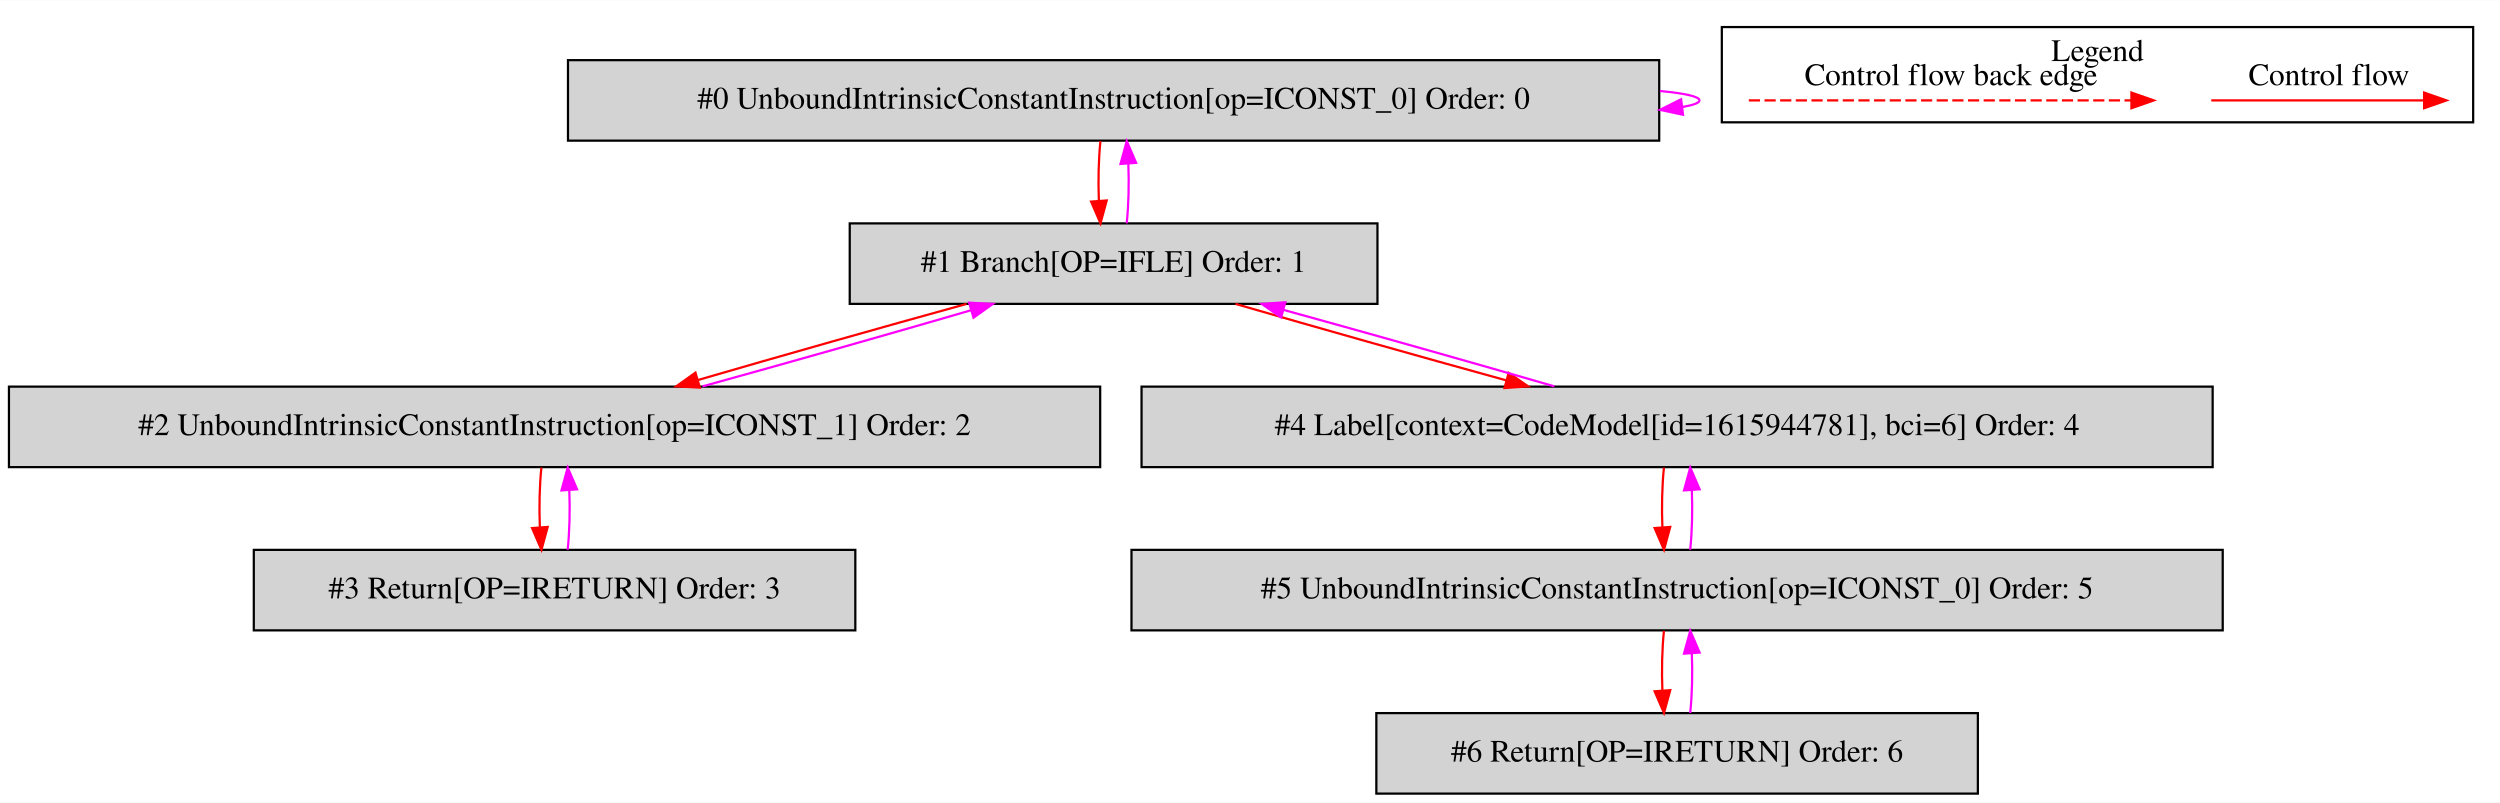
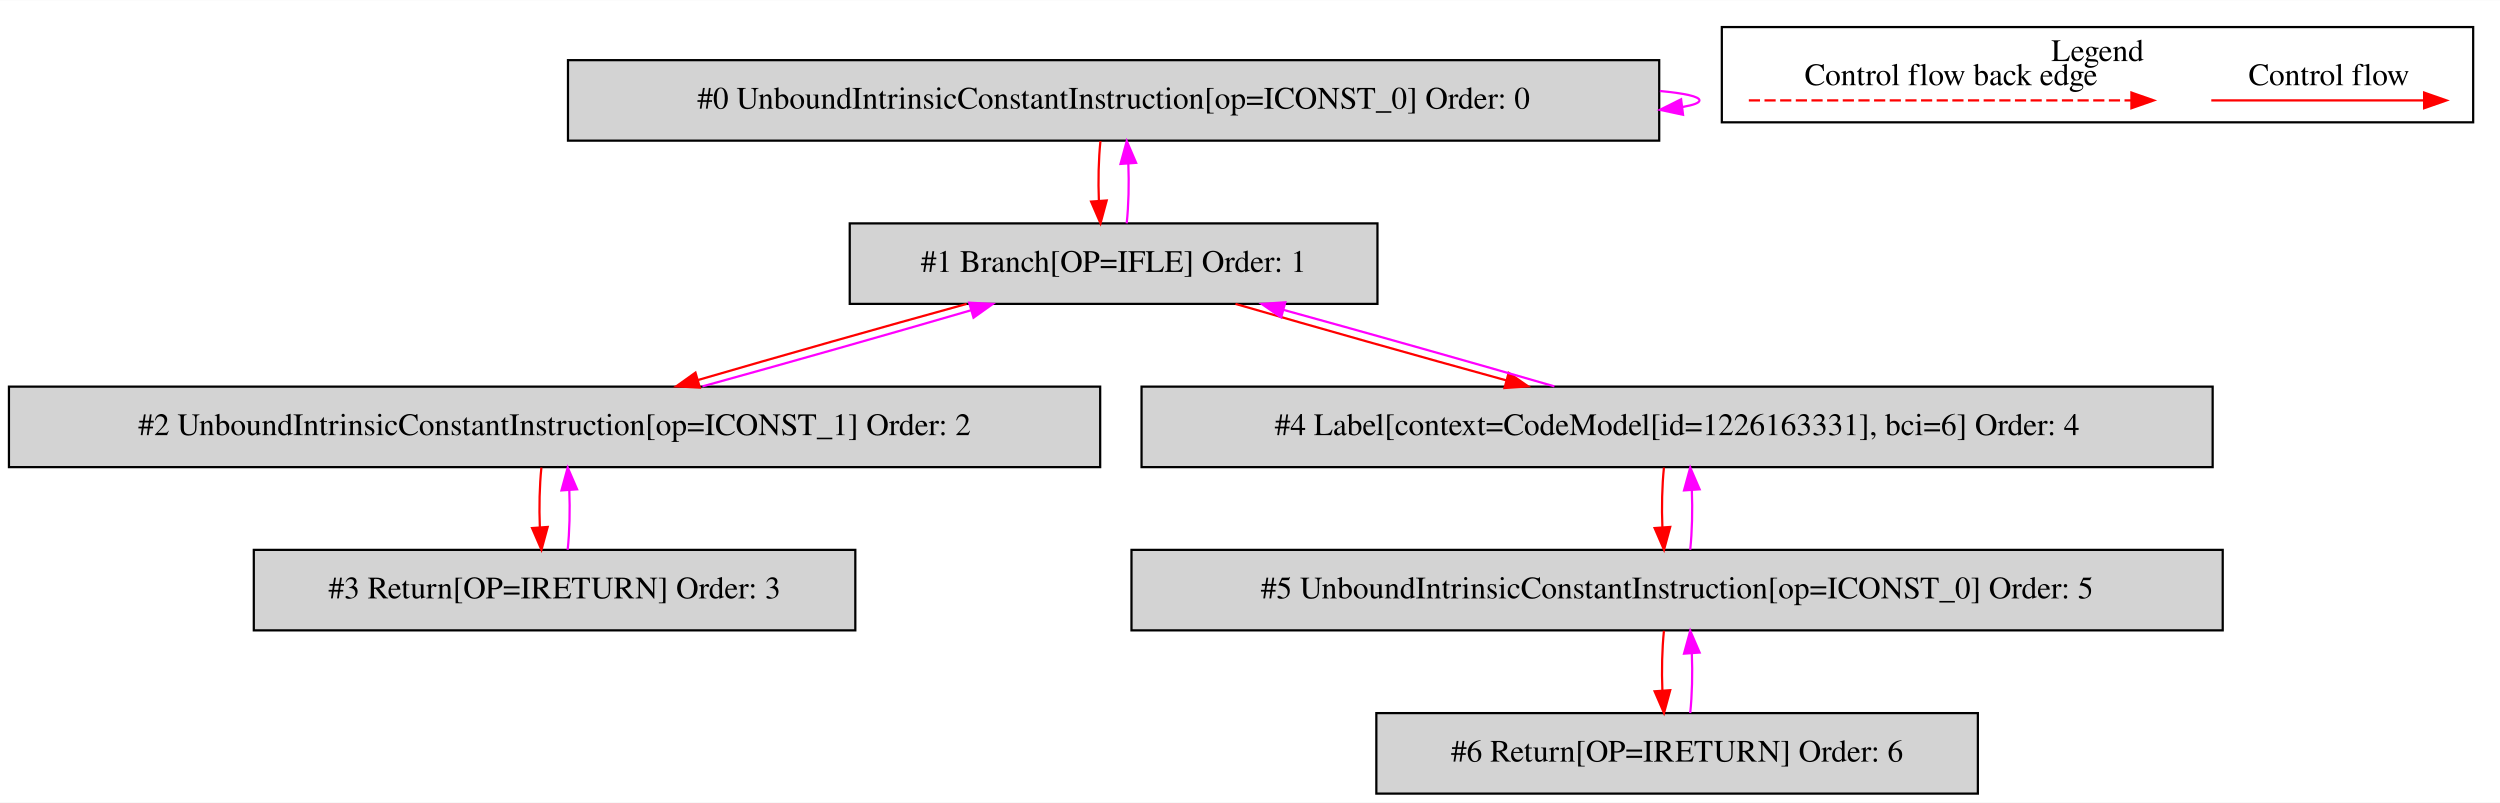
<svg xmlns="http://www.w3.org/2000/svg" width="1118pt" height="359pt" viewBox="0.00 0.00 1118.00 358.80">
  <g id="graph0" class="graph" transform="scale(1 1) rotate(0) translate(4 354.8)">
    <polygon fill="white" stroke="transparent" points="-4,4 -4,-354.8 1114,-354.8 1114,4 -4,4" />
    <g id="clust1" class="cluster">
      <polygon fill="none" stroke="black" points="766,-300.2 766,-342.8 1102,-342.8 1102,-300.2 766,-300.2" />
      <text text-anchor="middle" x="934" y="-327.6" font-family="Times,serif" font-size="14.00">Legend</text>
    </g>
    <g id="node1" class="node">
      <polygon fill="lightgrey" stroke="black" points="738,-328 250,-328 250,-292 738,-292 738,-328" />
      <text text-anchor="middle" x="494" y="-306.3" font-family="Times,serif" font-size="14.00">#0 UnboundIntrinsicConstantInstruction[op=ICONST_0] Order: 0</text>
    </g>
    <g id="edge1" class="edge">
      <path fill="none" stroke="fuchsia" d="M738.3,-314.21C749.47,-313.14 756,-311.74 756,-310 756,-308.89 753.32,-307.91 748.46,-307.07" />
      <polygon fill="fuchsia" stroke="fuchsia" points="748.66,-303.57 738.3,-305.79 747.79,-310.51 748.66,-303.57" />
    </g>
    <g id="node2" class="node">
      <polygon fill="lightgrey" stroke="black" points="612,-255 376,-255 376,-219 612,-219 612,-255" />
      <text text-anchor="middle" x="494" y="-233.3" font-family="Times,serif" font-size="14.00">#1 Branch[OP=IFLE] Order: 1</text>
    </g>
    <g id="edge2" class="edge">
      <path fill="none" stroke="red" d="M488.12,-291.81C487.28,-283.79 487.05,-274.05 487.42,-265.07" />
      <polygon fill="red" stroke="red" points="490.92,-265.25 488.14,-255.03 483.94,-264.75 490.92,-265.25" />
    </g>
    <g id="edge3" class="edge">
      <path fill="none" stroke="fuchsia" d="M499.86,-255.03C500.71,-263.03 500.95,-272.77 500.59,-281.75" />
      <polygon fill="fuchsia" stroke="fuchsia" points="497.09,-281.59 499.88,-291.81 504.07,-282.08 497.09,-281.59" />
    </g>
    <g id="node3" class="node">
      <polygon fill="lightgrey" stroke="black" points="488,-182 0,-182 0,-146 488,-146 488,-182" />
      <text text-anchor="middle" x="244" y="-160.3" font-family="Times,serif" font-size="14.00">#2 UnboundIntrinsicConstantInstruction[op=ICONST_1] Order: 2</text>
    </g>
    <g id="edge4" class="edge">
      <path fill="none" stroke="red" d="M428.26,-218.99C391.1,-208.75 344.91,-195.66 308.04,-184.93" />
      <polygon fill="red" stroke="red" points="308.97,-181.56 298.39,-182.11 307.01,-188.27 308.97,-181.56" />
    </g>
    <g id="node5" class="node">
      <polygon fill="lightgrey" stroke="black" points="985.5,-182 506.5,-182 506.5,-146 985.5,-146 985.5,-182" />
-       <text text-anchor="middle" x="746" y="-160.3" font-family="Times,serif" font-size="14.00">#4 Label[context=CodeModel[id=1615944781], bci=6] Order: 4</text>
+       <text text-anchor="middle" x="746" y="-160.3" font-family="Times,serif" font-size="14.00">#4 Label[context=CodeModel[id=1226163331], bci=6] Order: 4</text>
    </g>
    <g id="edge8" class="edge">
      <path fill="none" stroke="red" d="M548.5,-218.99C583.92,-208.71 630.55,-195.55 669.63,-184.79" />
      <polygon fill="red" stroke="red" points="670.67,-188.14 679.39,-182.11 668.82,-181.38 670.67,-188.14" />
    </g>
    <g id="edge5" class="edge">
      <path fill="none" stroke="fuchsia" d="M310.13,-182.11C347.35,-192.38 393.54,-205.47 430.35,-216.18" />
      <polygon fill="fuchsia" stroke="fuchsia" points="429.4,-219.55 439.98,-218.99 431.36,-212.83 429.4,-219.55" />
    </g>
    <g id="node4" class="node">
      <polygon fill="lightgrey" stroke="black" points="378.5,-109 109.5,-109 109.5,-73 378.5,-73 378.5,-109" />
      <text text-anchor="middle" x="244" y="-87.3" font-family="Times,serif" font-size="14.00">#3 Return[OP=IRETURN] Order: 3</text>
    </g>
    <g id="edge6" class="edge">
      <path fill="none" stroke="red" d="M238.12,-145.81C237.28,-137.79 237.05,-128.05 237.42,-119.07" />
      <polygon fill="red" stroke="red" points="240.92,-119.25 238.14,-109.03 233.94,-118.75 240.92,-119.25" />
    </g>
    <g id="edge7" class="edge">
      <path fill="none" stroke="fuchsia" d="M249.86,-109.03C250.71,-117.03 250.95,-126.77 250.59,-135.75" />
      <polygon fill="fuchsia" stroke="fuchsia" points="247.09,-135.59 249.88,-145.81 254.07,-136.08 247.09,-135.59" />
    </g>
    <g id="edge9" class="edge">
      <path fill="none" stroke="fuchsia" d="M691.13,-182.11C655.63,-192.42 608.99,-205.58 569.97,-216.32" />
      <polygon fill="fuchsia" stroke="fuchsia" points="568.94,-212.97 560.22,-218.99 570.79,-219.72 568.94,-212.97" />
    </g>
    <g id="node6" class="node">
      <polygon fill="lightgrey" stroke="black" points="990,-109 502,-109 502,-73 990,-73 990,-109" />
      <text text-anchor="middle" x="746" y="-87.3" font-family="Times,serif" font-size="14.00">#5 UnboundIntrinsicConstantInstruction[op=ICONST_0] Order: 5</text>
    </g>
    <g id="edge10" class="edge">
      <path fill="none" stroke="red" d="M740.12,-145.81C739.28,-137.79 739.05,-128.05 739.42,-119.07" />
      <polygon fill="red" stroke="red" points="742.92,-119.25 740.14,-109.03 735.94,-118.75 742.92,-119.25" />
    </g>
    <g id="edge11" class="edge">
      <path fill="none" stroke="fuchsia" d="M751.86,-109.03C752.71,-117.03 752.95,-126.77 752.59,-135.75" />
      <polygon fill="fuchsia" stroke="fuchsia" points="749.09,-135.59 751.88,-145.81 756.07,-136.08 749.09,-135.59" />
    </g>
    <g id="node7" class="node">
      <polygon fill="lightgrey" stroke="black" points="880.5,-36 611.5,-36 611.5,0 880.5,0 880.5,-36" />
      <text text-anchor="middle" x="746" y="-14.3" font-family="Times,serif" font-size="14.00">#6 Return[OP=IRETURN] Order: 6</text>
    </g>
    <g id="edge12" class="edge">
      <path fill="none" stroke="red" d="M740.12,-72.81C739.28,-64.79 739.05,-55.05 739.42,-46.07" />
      <polygon fill="red" stroke="red" points="742.92,-46.25 740.14,-36.03 735.94,-45.75 742.92,-46.25" />
    </g>
    <g id="edge13" class="edge">
      <path fill="none" stroke="fuchsia" d="M751.86,-36.03C752.71,-44.03 752.95,-53.77 752.59,-62.75" />
      <polygon fill="fuchsia" stroke="fuchsia" points="749.09,-62.59 751.88,-72.81 756.07,-63.08 749.09,-62.59" />
    </g>
    <g id="edge14" class="edge">
      <path fill="none" stroke="red" d="M984.89,-310C996.11,-310 1054.24,-310 1079.86,-310" />
      <polygon fill="red" stroke="red" points="1080.06,-313.5 1090.06,-310 1080.06,-306.5 1080.06,-313.5" />
      <text text-anchor="middle" x="1037.5" y="-316.8" font-family="Times,serif" font-size="14.00">Control flow</text>
    </g>
    <g id="edge15" class="edge">
      <path fill="none" stroke="red" stroke-dasharray="5,2" d="M778.08,-310C795.05,-310 911.21,-310 949.08,-310" />
      <polygon fill="red" stroke="red" points="949.17,-313.5 959.17,-310 949.17,-306.5 949.17,-313.5" />
      <text text-anchor="middle" x="868.5" y="-316.8" font-family="Times,serif" font-size="14.00">Control flow back edge</text>
    </g>
  </g>
</svg>
